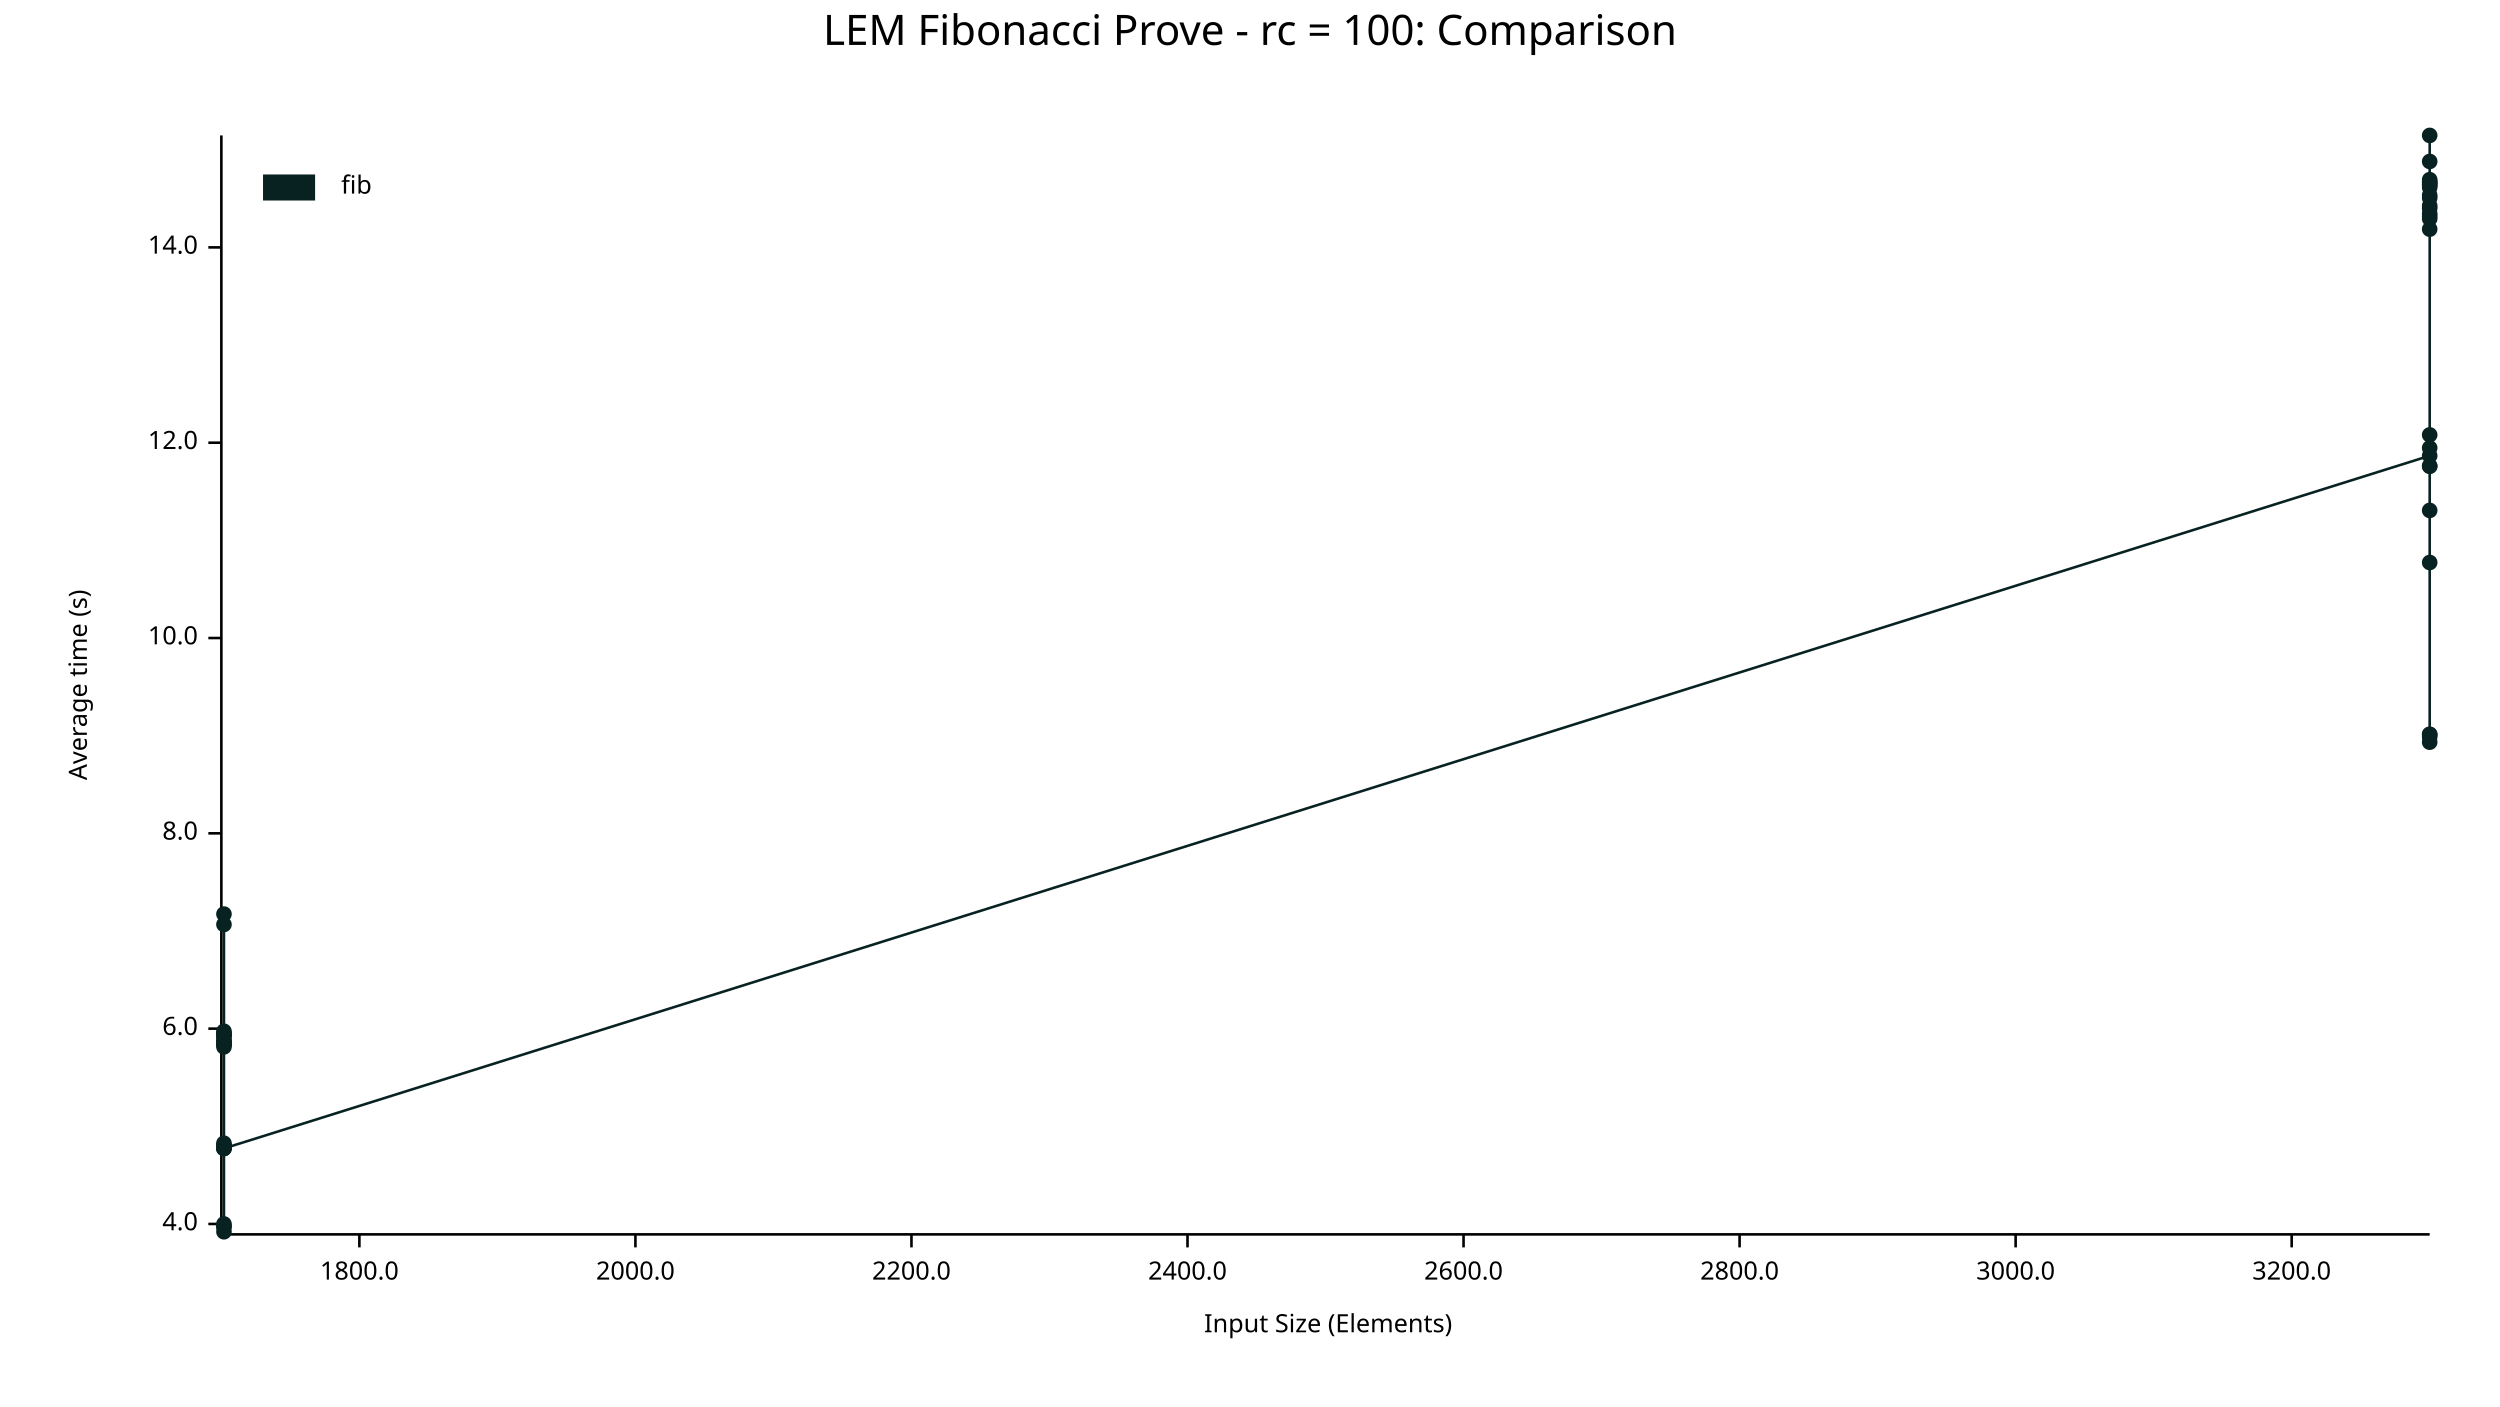
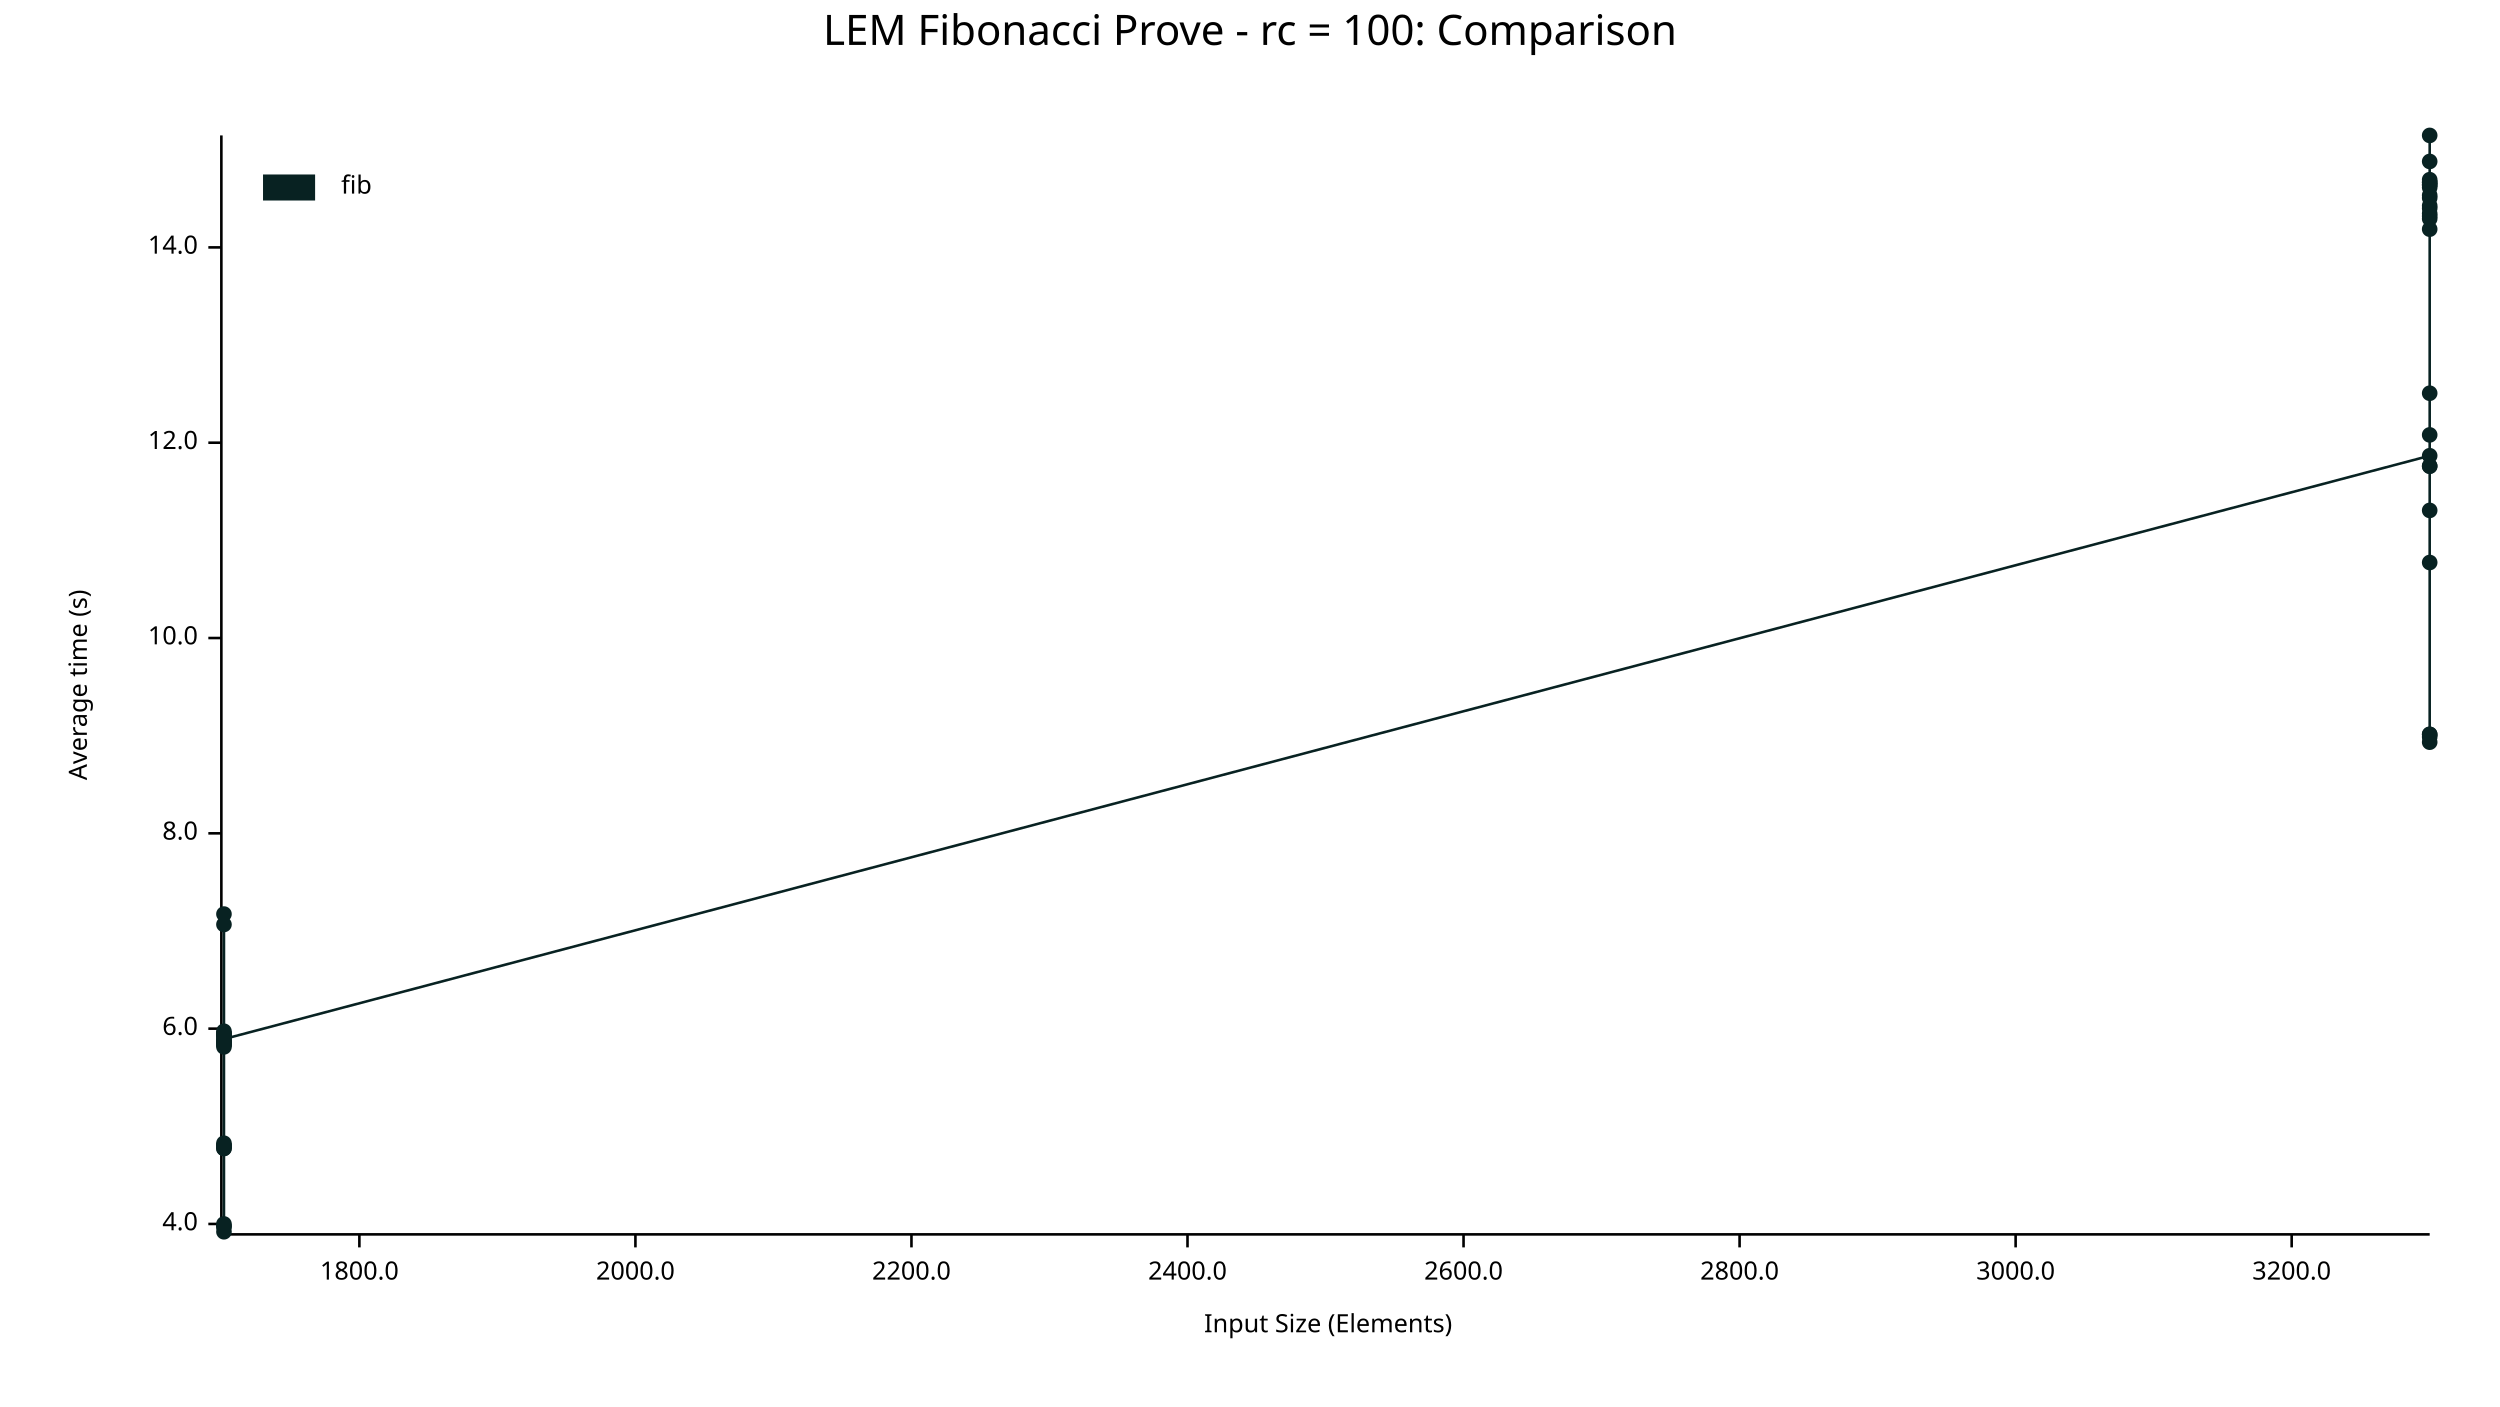
<svg xmlns="http://www.w3.org/2000/svg" width="960" height="540" viewBox="0 0 960 540">
  <text x="480" y="5" dy="0.76em" text-anchor="middle" font-family="sans-serif" font-size="16.129" opacity="1" fill="#000000">
LEM Fibonacci Prove - rc = 100: Comparison
</text>
  <text x="26" y="263" dy="0.76em" text-anchor="middle" font-family="sans-serif" font-size="9.677" opacity="1" fill="#000000" transform="rotate(270, 26, 263)">
Average time (s)
</text>
  <text x="510" y="514" dy="-0.5ex" text-anchor="middle" font-family="sans-serif" font-size="9.677" opacity="1" fill="#000000">
Input Size (Elements)
</text>
  <polyline fill="none" opacity="1" stroke="#000000" stroke-width="1" points="85,52 85,473 " />
  <text x="76" y="470" dy="0.5ex" text-anchor="end" font-family="sans-serif" font-size="9.677" opacity="1" fill="#000000">
4.0
</text>
  <polyline fill="none" opacity="1" stroke="#000000" stroke-width="1" points="80,470 85,470 " />
  <text x="76" y="395" dy="0.5ex" text-anchor="end" font-family="sans-serif" font-size="9.677" opacity="1" fill="#000000">
6.0
</text>
  <polyline fill="none" opacity="1" stroke="#000000" stroke-width="1" points="80,395 85,395 " />
  <text x="76" y="320" dy="0.5ex" text-anchor="end" font-family="sans-serif" font-size="9.677" opacity="1" fill="#000000">
8.0
</text>
  <polyline fill="none" opacity="1" stroke="#000000" stroke-width="1" points="80,320 85,320 " />
  <text x="76" y="245" dy="0.5ex" text-anchor="end" font-family="sans-serif" font-size="9.677" opacity="1" fill="#000000">
10.0
</text>
  <polyline fill="none" opacity="1" stroke="#000000" stroke-width="1" points="80,245 85,245 " />
  <text x="76" y="170" dy="0.5ex" text-anchor="end" font-family="sans-serif" font-size="9.677" opacity="1" fill="#000000">
12.0
</text>
  <polyline fill="none" opacity="1" stroke="#000000" stroke-width="1" points="80,170 85,170 " />
  <text x="76" y="95" dy="0.5ex" text-anchor="end" font-family="sans-serif" font-size="9.677" opacity="1" fill="#000000">
14.0
</text>
  <polyline fill="none" opacity="1" stroke="#000000" stroke-width="1" points="80,95 85,95 " />
  <polyline fill="none" opacity="1" stroke="#000000" stroke-width="1" points="86,474 933,474 " />
  <text x="138" y="484" dy="0.76em" text-anchor="middle" font-family="sans-serif" font-size="9.677" opacity="1" fill="#000000">
1800.0
</text>
  <polyline fill="none" opacity="1" stroke="#000000" stroke-width="1" points="138,474 138,479 " />
  <text x="244" y="484" dy="0.76em" text-anchor="middle" font-family="sans-serif" font-size="9.677" opacity="1" fill="#000000">
2000.0
</text>
  <polyline fill="none" opacity="1" stroke="#000000" stroke-width="1" points="244,474 244,479 " />
  <text x="350" y="484" dy="0.76em" text-anchor="middle" font-family="sans-serif" font-size="9.677" opacity="1" fill="#000000">
2200.0
</text>
  <polyline fill="none" opacity="1" stroke="#000000" stroke-width="1" points="350,474 350,479 " />
  <text x="456" y="484" dy="0.76em" text-anchor="middle" font-family="sans-serif" font-size="9.677" opacity="1" fill="#000000">
2400.0
</text>
  <polyline fill="none" opacity="1" stroke="#000000" stroke-width="1" points="456,474 456,479 " />
  <text x="562" y="484" dy="0.76em" text-anchor="middle" font-family="sans-serif" font-size="9.677" opacity="1" fill="#000000">
2600.0
</text>
  <polyline fill="none" opacity="1" stroke="#000000" stroke-width="1" points="562,474 562,479 " />
  <text x="668" y="484" dy="0.76em" text-anchor="middle" font-family="sans-serif" font-size="9.677" opacity="1" fill="#000000">
2800.0
</text>
  <polyline fill="none" opacity="1" stroke="#000000" stroke-width="1" points="668,474 668,479 " />
  <text x="774" y="484" dy="0.76em" text-anchor="middle" font-family="sans-serif" font-size="9.677" opacity="1" fill="#000000">
3000.0
</text>
  <polyline fill="none" opacity="1" stroke="#000000" stroke-width="1" points="774,474 774,479 " />
  <text x="880" y="484" dy="0.76em" text-anchor="middle" font-family="sans-serif" font-size="9.677" opacity="1" fill="#000000">
3200.0
</text>
  <polyline fill="none" opacity="1" stroke="#000000" stroke-width="1" points="880,474 880,479 " />
  <circle cx="86" cy="440" r="3" opacity="1" fill="#082222" stroke="none" stroke-width="1" />
  <circle cx="86" cy="397" r="3" opacity="1" fill="#082222" stroke="none" stroke-width="1" />
  <circle cx="86" cy="401" r="3" opacity="1" fill="#082222" stroke="none" stroke-width="1" />
  <circle cx="86" cy="471" r="3" opacity="1" fill="#082222" stroke="none" stroke-width="1" />
  <circle cx="86" cy="355" r="3" opacity="1" fill="#082222" stroke="none" stroke-width="1" />
  <circle cx="86" cy="398" r="3" opacity="1" fill="#082222" stroke="none" stroke-width="1" />
  <circle cx="86" cy="439" r="3" opacity="1" fill="#082222" stroke="none" stroke-width="1" />
  <circle cx="86" cy="401" r="3" opacity="1" fill="#082222" stroke="none" stroke-width="1" />
  <circle cx="86" cy="401" r="3" opacity="1" fill="#082222" stroke="none" stroke-width="1" />
  <circle cx="86" cy="397" r="3" opacity="1" fill="#082222" stroke="none" stroke-width="1" />
  <circle cx="86" cy="441" r="3" opacity="1" fill="#082222" stroke="none" stroke-width="1" />
  <circle cx="86" cy="471" r="3" opacity="1" fill="#082222" stroke="none" stroke-width="1" />
  <circle cx="86" cy="398" r="3" opacity="1" fill="#082222" stroke="none" stroke-width="1" />
  <circle cx="86" cy="400" r="3" opacity="1" fill="#082222" stroke="none" stroke-width="1" />
  <circle cx="86" cy="400" r="3" opacity="1" fill="#082222" stroke="none" stroke-width="1" />
  <circle cx="86" cy="400" r="3" opacity="1" fill="#082222" stroke="none" stroke-width="1" />
  <circle cx="86" cy="397" r="3" opacity="1" fill="#082222" stroke="none" stroke-width="1" />
  <circle cx="86" cy="402" r="3" opacity="1" fill="#082222" stroke="none" stroke-width="1" />
  <circle cx="86" cy="400" r="3" opacity="1" fill="#082222" stroke="none" stroke-width="1" />
  <circle cx="86" cy="351" r="3" opacity="1" fill="#082222" stroke="none" stroke-width="1" />
  <circle cx="86" cy="440" r="3" opacity="1" fill="#082222" stroke="none" stroke-width="1" />
  <circle cx="86" cy="470" r="3" opacity="1" fill="#082222" stroke="none" stroke-width="1" />
  <circle cx="86" cy="396" r="3" opacity="1" fill="#082222" stroke="none" stroke-width="1" />
  <circle cx="86" cy="473" r="3" opacity="1" fill="#082222" stroke="none" stroke-width="1" />
  <circle cx="86" cy="441" r="3" opacity="1" fill="#082222" stroke="none" stroke-width="1" />
  <circle cx="86" cy="440" r="3" opacity="1" fill="#082222" stroke="none" stroke-width="1" />
-   <circle cx="86" cy="441" r="3" opacity="1" fill="#082222" stroke="none" stroke-width="1" />
+   <circle cx="86" cy="399" r="3" opacity="1" fill="#082222" stroke="none" stroke-width="1" />
  <circle cx="933" cy="175" r="3" opacity="1" fill="#082222" stroke="none" stroke-width="1" />
  <circle cx="933" cy="80" r="3" opacity="1" fill="#082222" stroke="none" stroke-width="1" />
  <circle cx="933" cy="71" r="3" opacity="1" fill="#082222" stroke="none" stroke-width="1" />
  <circle cx="933" cy="70" r="3" opacity="1" fill="#082222" stroke="none" stroke-width="1" />
  <circle cx="933" cy="72" r="3" opacity="1" fill="#082222" stroke="none" stroke-width="1" />
  <circle cx="933" cy="71" r="3" opacity="1" fill="#082222" stroke="none" stroke-width="1" />
  <circle cx="933" cy="79" r="3" opacity="1" fill="#082222" stroke="none" stroke-width="1" />
  <circle cx="933" cy="282" r="3" opacity="1" fill="#082222" stroke="none" stroke-width="1" />
  <circle cx="933" cy="82" r="3" opacity="1" fill="#082222" stroke="none" stroke-width="1" />
  <circle cx="933" cy="70" r="3" opacity="1" fill="#082222" stroke="none" stroke-width="1" />
  <circle cx="933" cy="84" r="3" opacity="1" fill="#082222" stroke="none" stroke-width="1" />
  <circle cx="933" cy="88" r="3" opacity="1" fill="#082222" stroke="none" stroke-width="1" />
  <circle cx="933" cy="167" r="3" opacity="1" fill="#082222" stroke="none" stroke-width="1" />
  <circle cx="933" cy="76" r="3" opacity="1" fill="#082222" stroke="none" stroke-width="1" />
  <circle cx="933" cy="62" r="3" opacity="1" fill="#082222" stroke="none" stroke-width="1" />
  <circle cx="933" cy="283" r="3" opacity="1" fill="#082222" stroke="none" stroke-width="1" />
  <circle cx="933" cy="69" r="3" opacity="1" fill="#082222" stroke="none" stroke-width="1" />
  <circle cx="933" cy="179" r="3" opacity="1" fill="#082222" stroke="none" stroke-width="1" />
  <circle cx="933" cy="179" r="3" opacity="1" fill="#082222" stroke="none" stroke-width="1" />
  <circle cx="933" cy="75" r="3" opacity="1" fill="#082222" stroke="none" stroke-width="1" />
  <circle cx="933" cy="52" r="3" opacity="1" fill="#082222" stroke="none" stroke-width="1" />
  <circle cx="933" cy="196" r="3" opacity="1" fill="#082222" stroke="none" stroke-width="1" />
  <circle cx="933" cy="83" r="3" opacity="1" fill="#082222" stroke="none" stroke-width="1" />
  <circle cx="933" cy="285" r="3" opacity="1" fill="#082222" stroke="none" stroke-width="1" />
  <circle cx="933" cy="216" r="3" opacity="1" fill="#082222" stroke="none" stroke-width="1" />
  <circle cx="933" cy="282" r="3" opacity="1" fill="#082222" stroke="none" stroke-width="1" />
-   <circle cx="933" cy="172" r="3" opacity="1" fill="#082222" stroke="none" stroke-width="1" />
-   <polyline fill="none" opacity="1" stroke="#082222" stroke-width="1" points="86,440 86,397 86,401 86,471 86,355 86,398 86,439 86,401 86,401 86,397 86,441 86,471 86,398 86,400 86,400 86,400 86,397 86,402 86,400 86,351 86,440 86,470 86,396 86,473 86,441 86,440 86,441 933,175 933,80 933,71 933,70 933,72 933,71 933,79 933,282 933,82 933,70 933,84 933,88 933,167 933,76 933,62 933,283 933,69 933,179 933,179 933,75 933,52 933,196 933,83 933,285 933,216 933,282 933,172 " />
+   <circle cx="933" cy="151" r="3" opacity="1" fill="#082222" stroke="none" stroke-width="1" />
+   <polyline fill="none" opacity="1" stroke="#082222" stroke-width="1" points="86,440 86,397 86,401 86,471 86,355 86,398 86,439 86,401 86,401 86,397 86,441 86,471 86,398 86,400 86,400 86,400 86,397 86,402 86,400 86,351 86,440 86,470 86,396 86,473 86,441 86,440 86,399 933,175 933,80 933,71 933,70 933,72 933,71 933,79 933,282 933,82 933,70 933,84 933,88 933,167 933,76 933,62 933,283 933,69 933,179 933,179 933,75 933,52 933,196 933,83 933,285 933,216 933,282 933,151 " />
  <text x="131" y="67" dy="0.76em" text-anchor="start" font-family="sans-serif" font-size="9.677" opacity="1" fill="#000000">
fib
</text>
  <rect x="101" y="67" width="20" height="10" opacity="1" fill="#082222" stroke="none" />
</svg>
